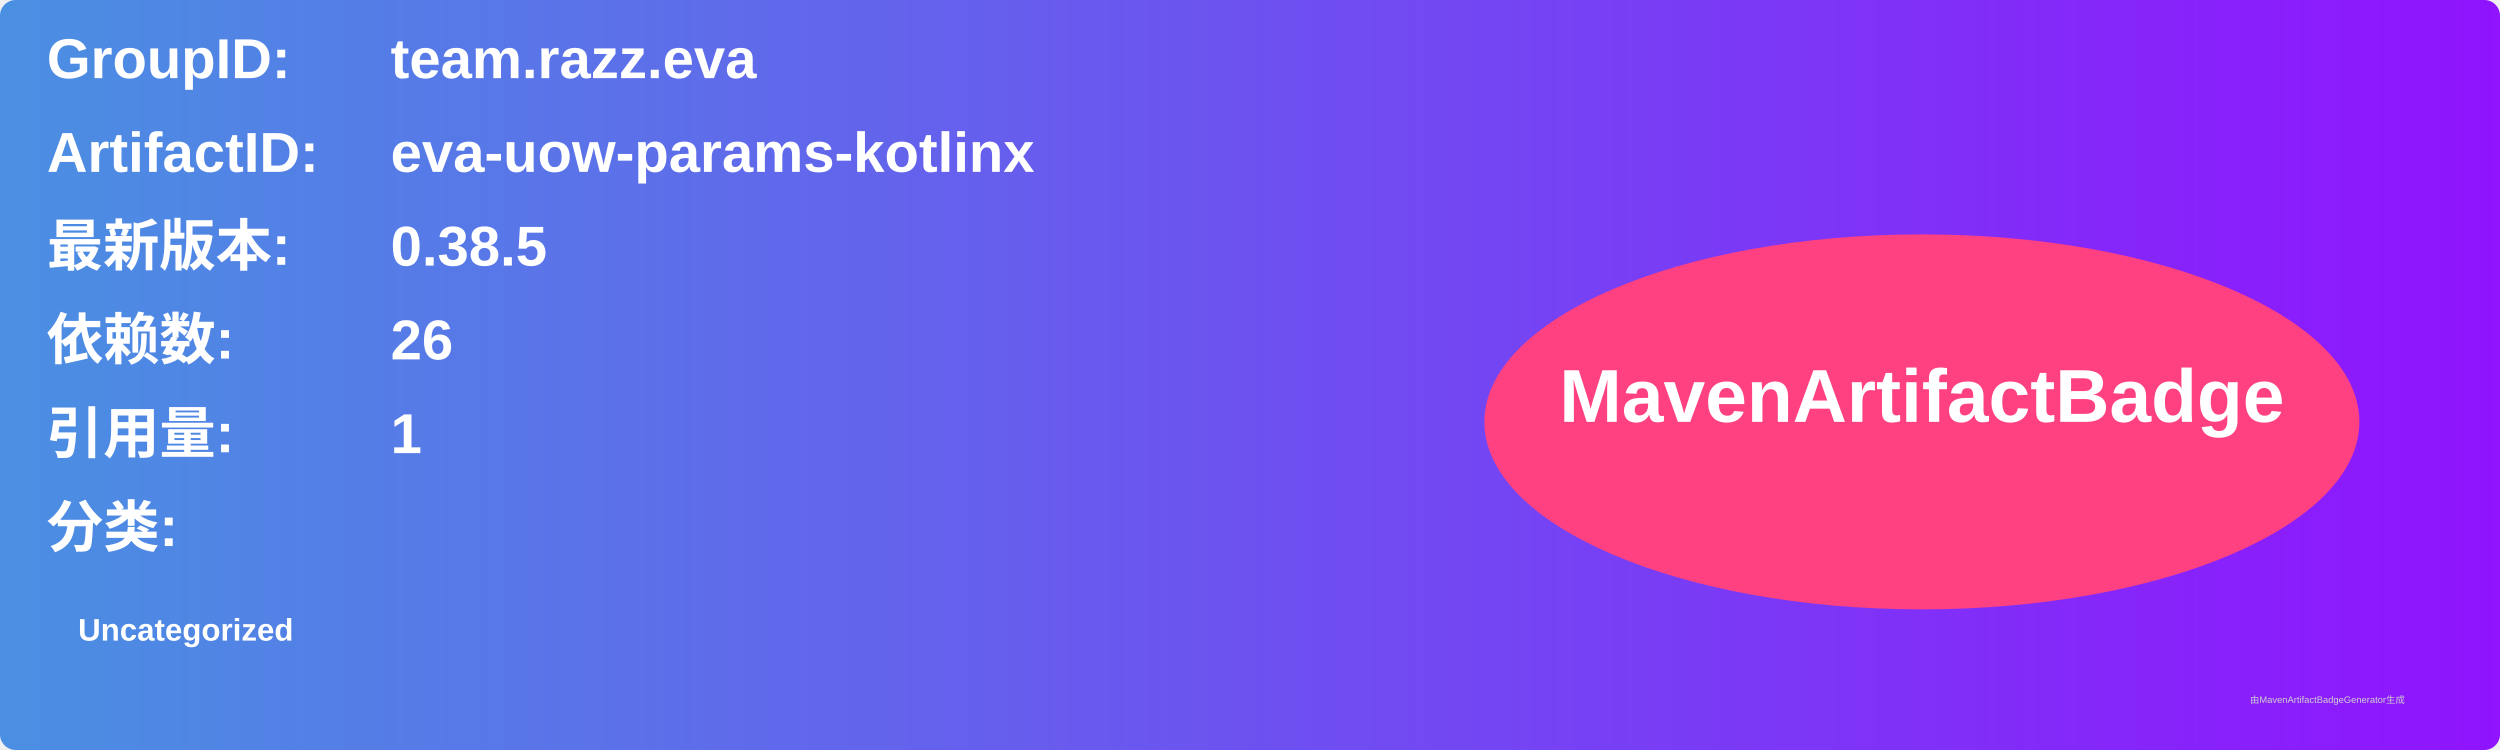
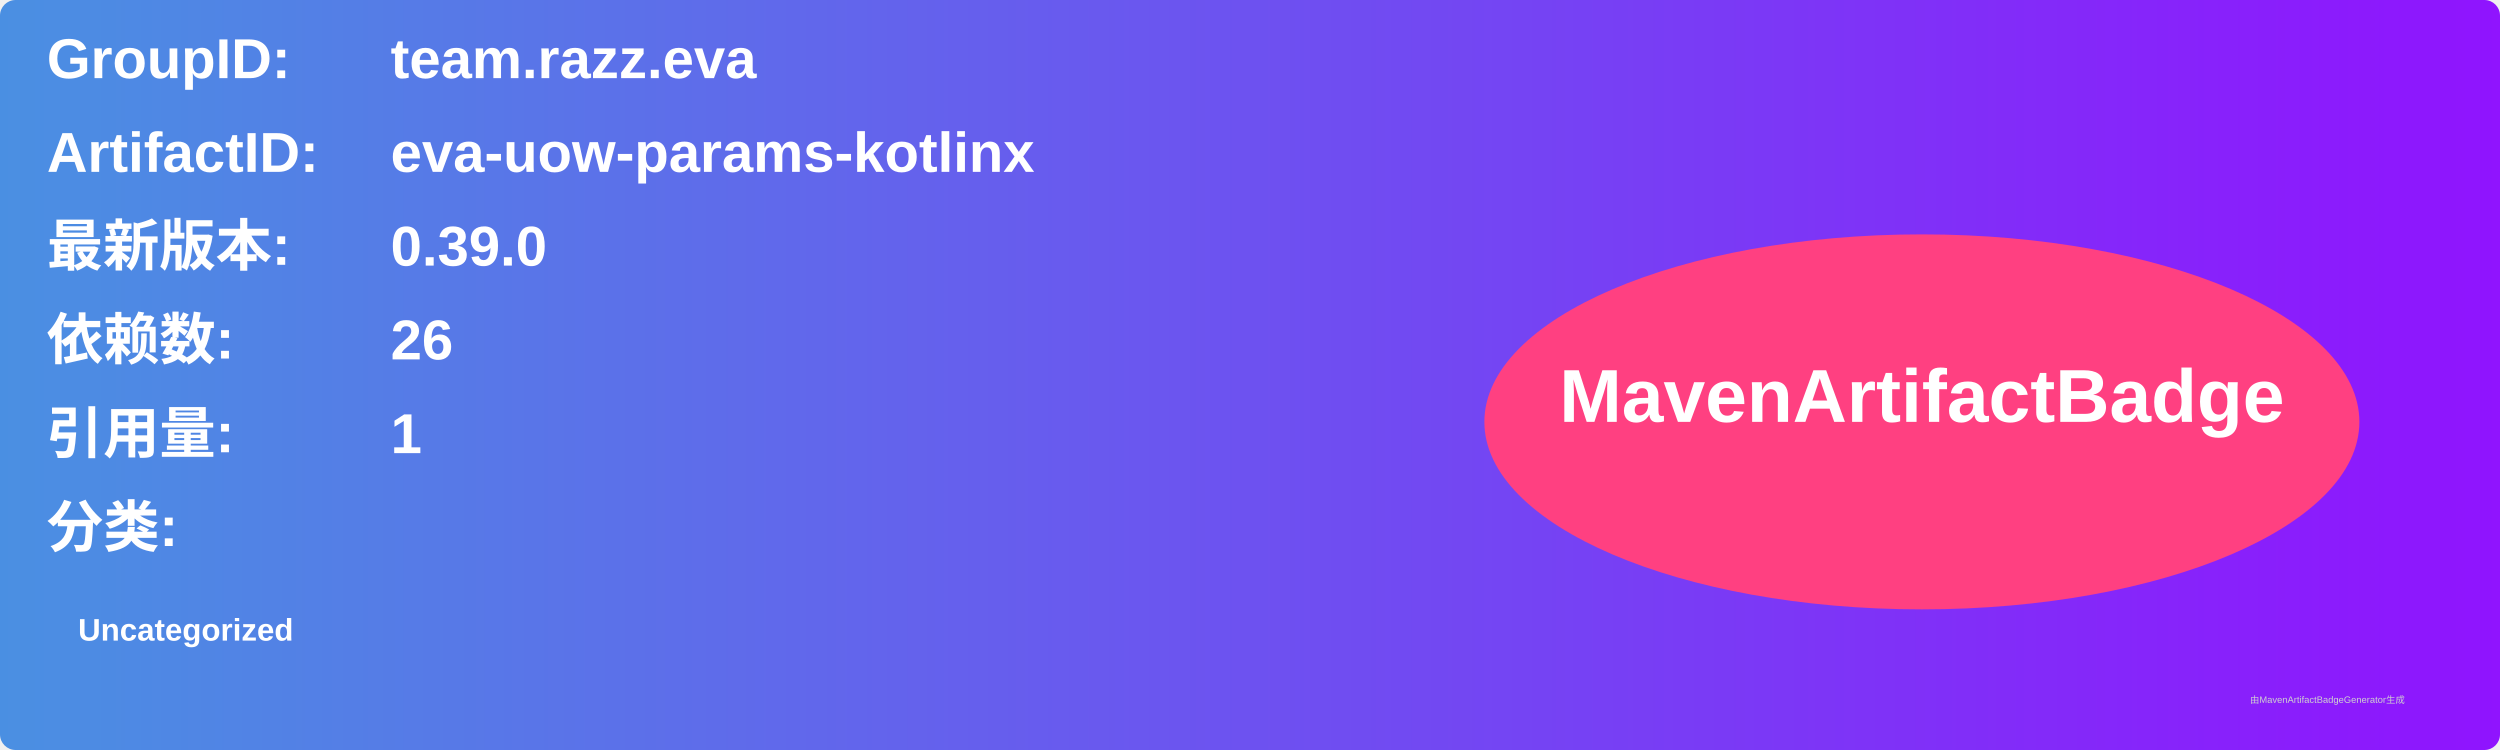
<svg xmlns="http://www.w3.org/2000/svg" width="800" height="240" viewBox="0 0 800 240">
  <linearGradient id="grad" x1="0%" y1="0%" x2="100%" y2="0%">
    <stop offset="0%" stop-color="#4a90e2" />
    <stop offset="100%" stop-color="#9013fe" />
  </linearGradient>
  <rect width="100%" height="100%" rx="5" ry="5" fill="url(#grad)" />
  <g transform="translate(15, 15)">
    <text x="0" y="10" font-family="Arial" font-size="18" fill="white" font-weight="bold" width="260">GroupID:</text>
    <text x="110" y="10" font-family="Arial" font-size="18" fill="white" font-weight="bold" width="460">team.razz.eva</text>
    <text x="0" y="40" font-family="Arial" font-size="18" fill="white" font-weight="bold" width="260">ArtifactID:</text>
    <text x="110" y="40" font-family="Arial" font-size="18" fill="white" font-weight="bold" width="460">eva-uow-params-kotlinx</text>
    <text x="0" y="70" font-family="Arial" font-size="18" fill="white" font-weight="bold">最新版本:</text>
    <text x="110" y="70" font-family="Arial" font-size="18" fill="white" font-weight="bold">
-       <tspan font-weight="bold">0.38.5</tspan>
+       <tspan font-weight="bold">0.39.0</tspan>
    </text>
    <text x="0" y="100" font-family="Arial" font-size="18" fill="white" font-weight="bold">依赖数: </text>
    <text x="110" y="100" font-family="Arial" font-size="18" fill="white">
      <tspan font-weight="bold">26</tspan>
    </text>
    <text x="0" y="130" font-family="Arial" font-size="18" fill="white" font-weight="bold">引用量: </text>
    <text x="110" y="130" font-family="Arial" font-size="18" fill="white">
      <tspan font-weight="bold">1</tspan>
    </text>
    <text x="0" y="160" font-family="Arial" font-size="18" fill="white" font-weight="bold">分类:</text>
    <text x="10" y="190" font-family="Arial" font-size="10" fill="white">
      <tspan font-weight="bold">Uncategorized</tspan>
    </text>
    <ellipse cx="600" cy="120" rx="140" ry="60" fill="#ff4081" />
    <text x="600" y="120" text-anchor="middle" font-family="Arial" font-size="24" fill="white" font-weight="bold">MavenArtifactBadge</text>
  </g>
  <text x="720" y="225" font-family="Arial" font-size="3" fill="#d0d0d0">由MavenArtifactBadgeGenerator生成</text>
</svg>
